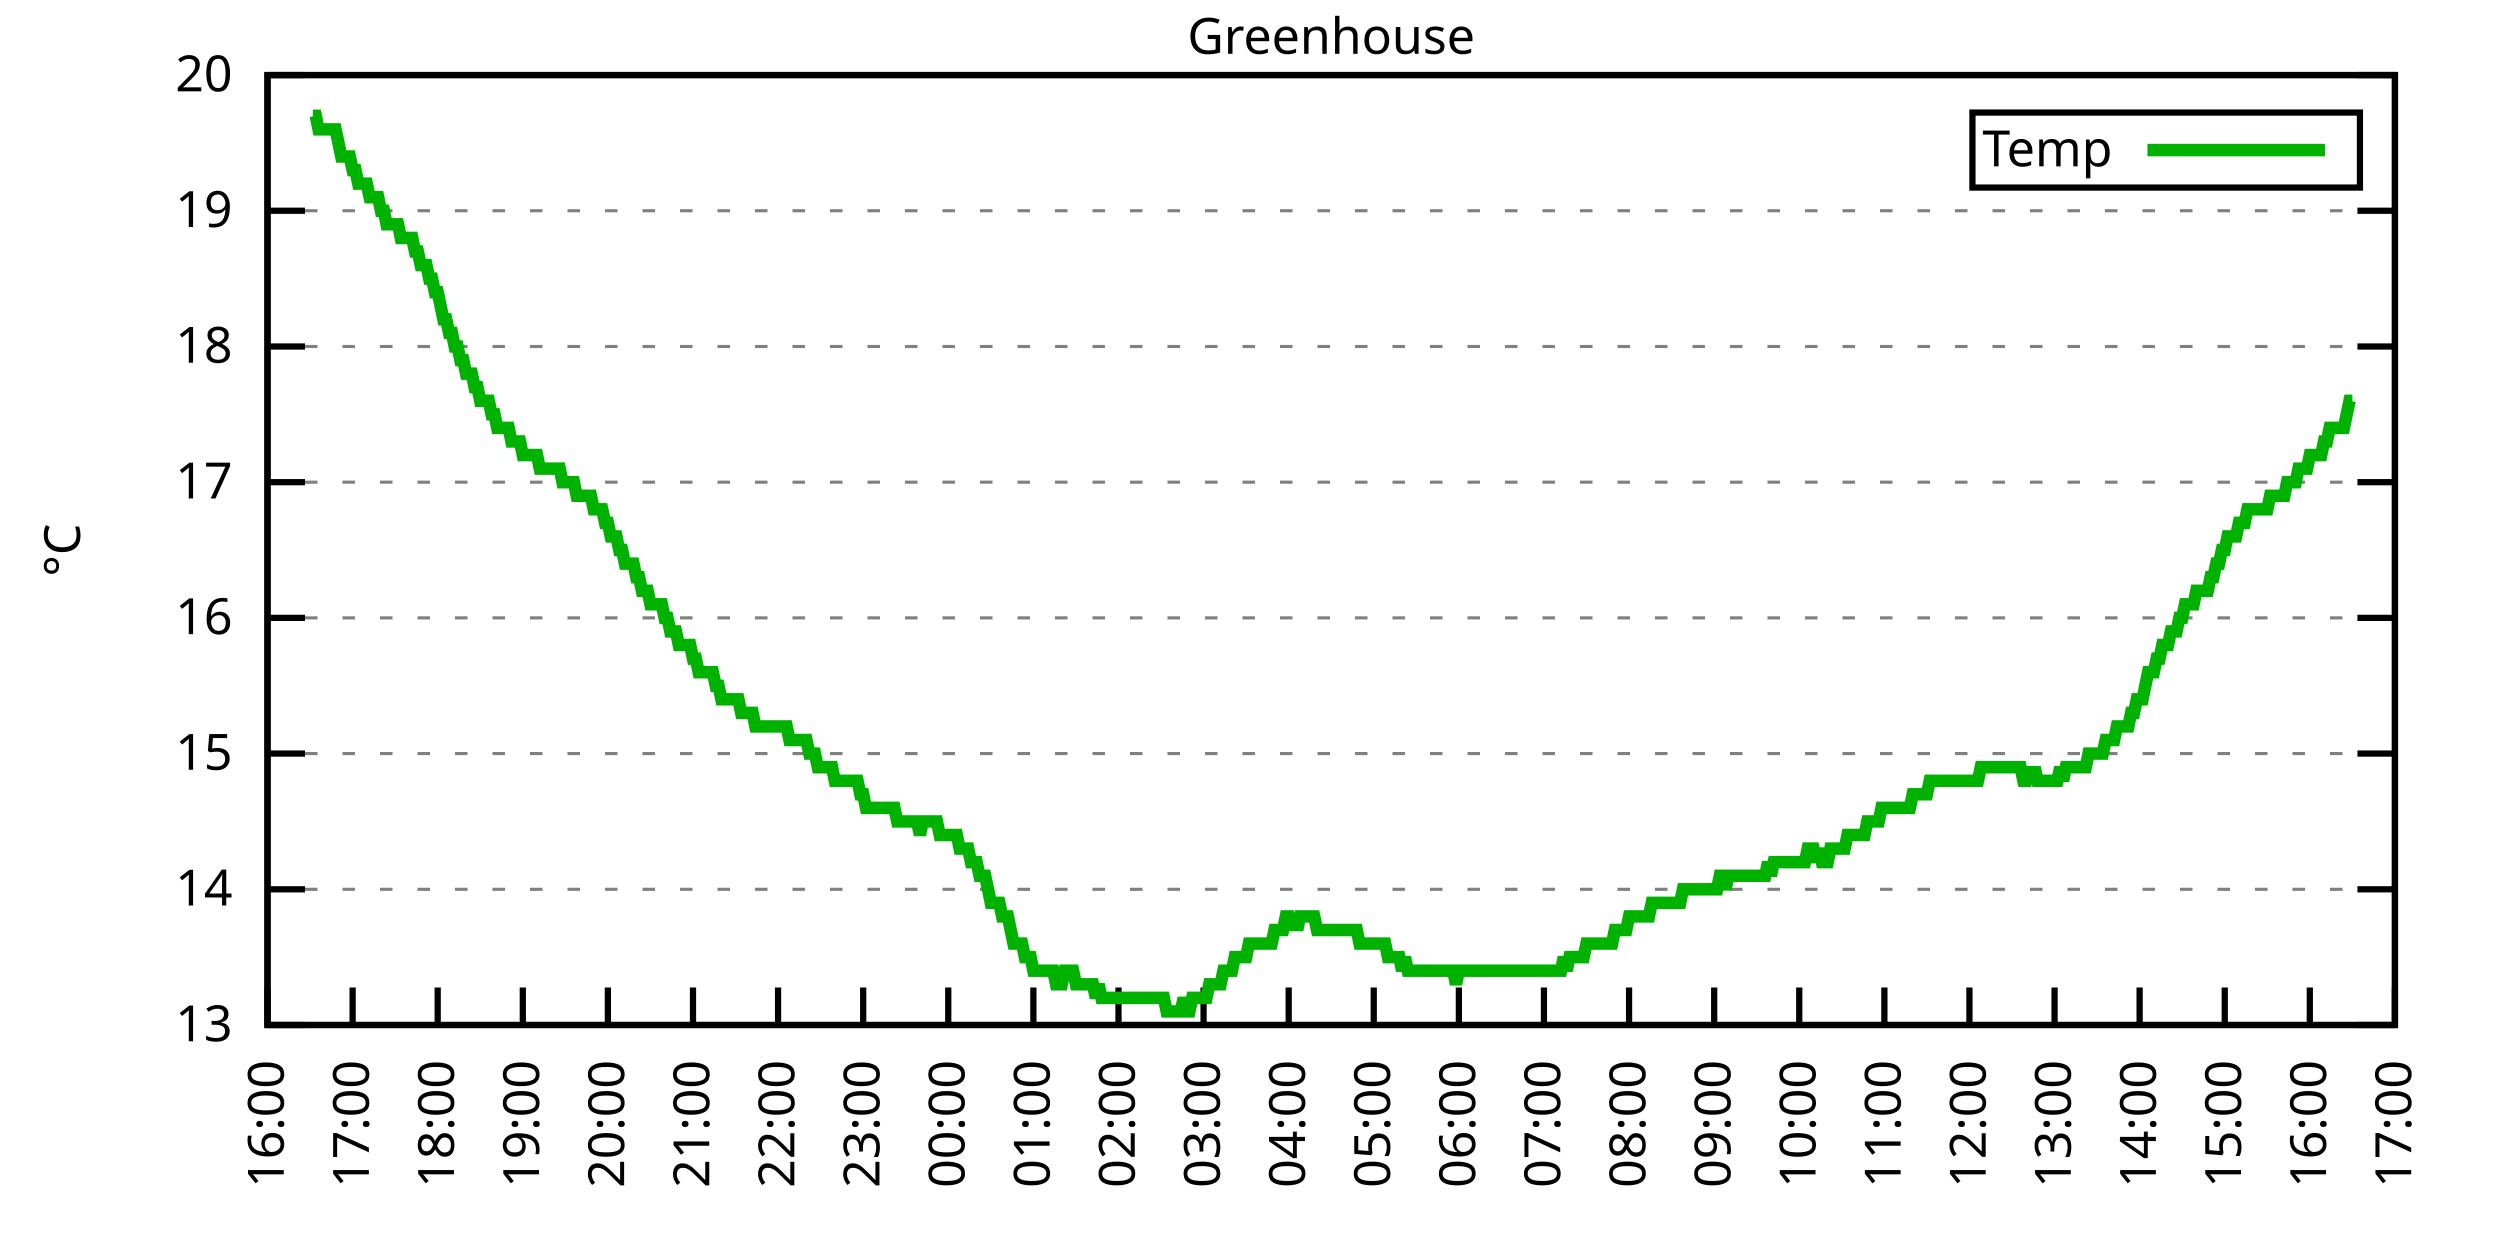
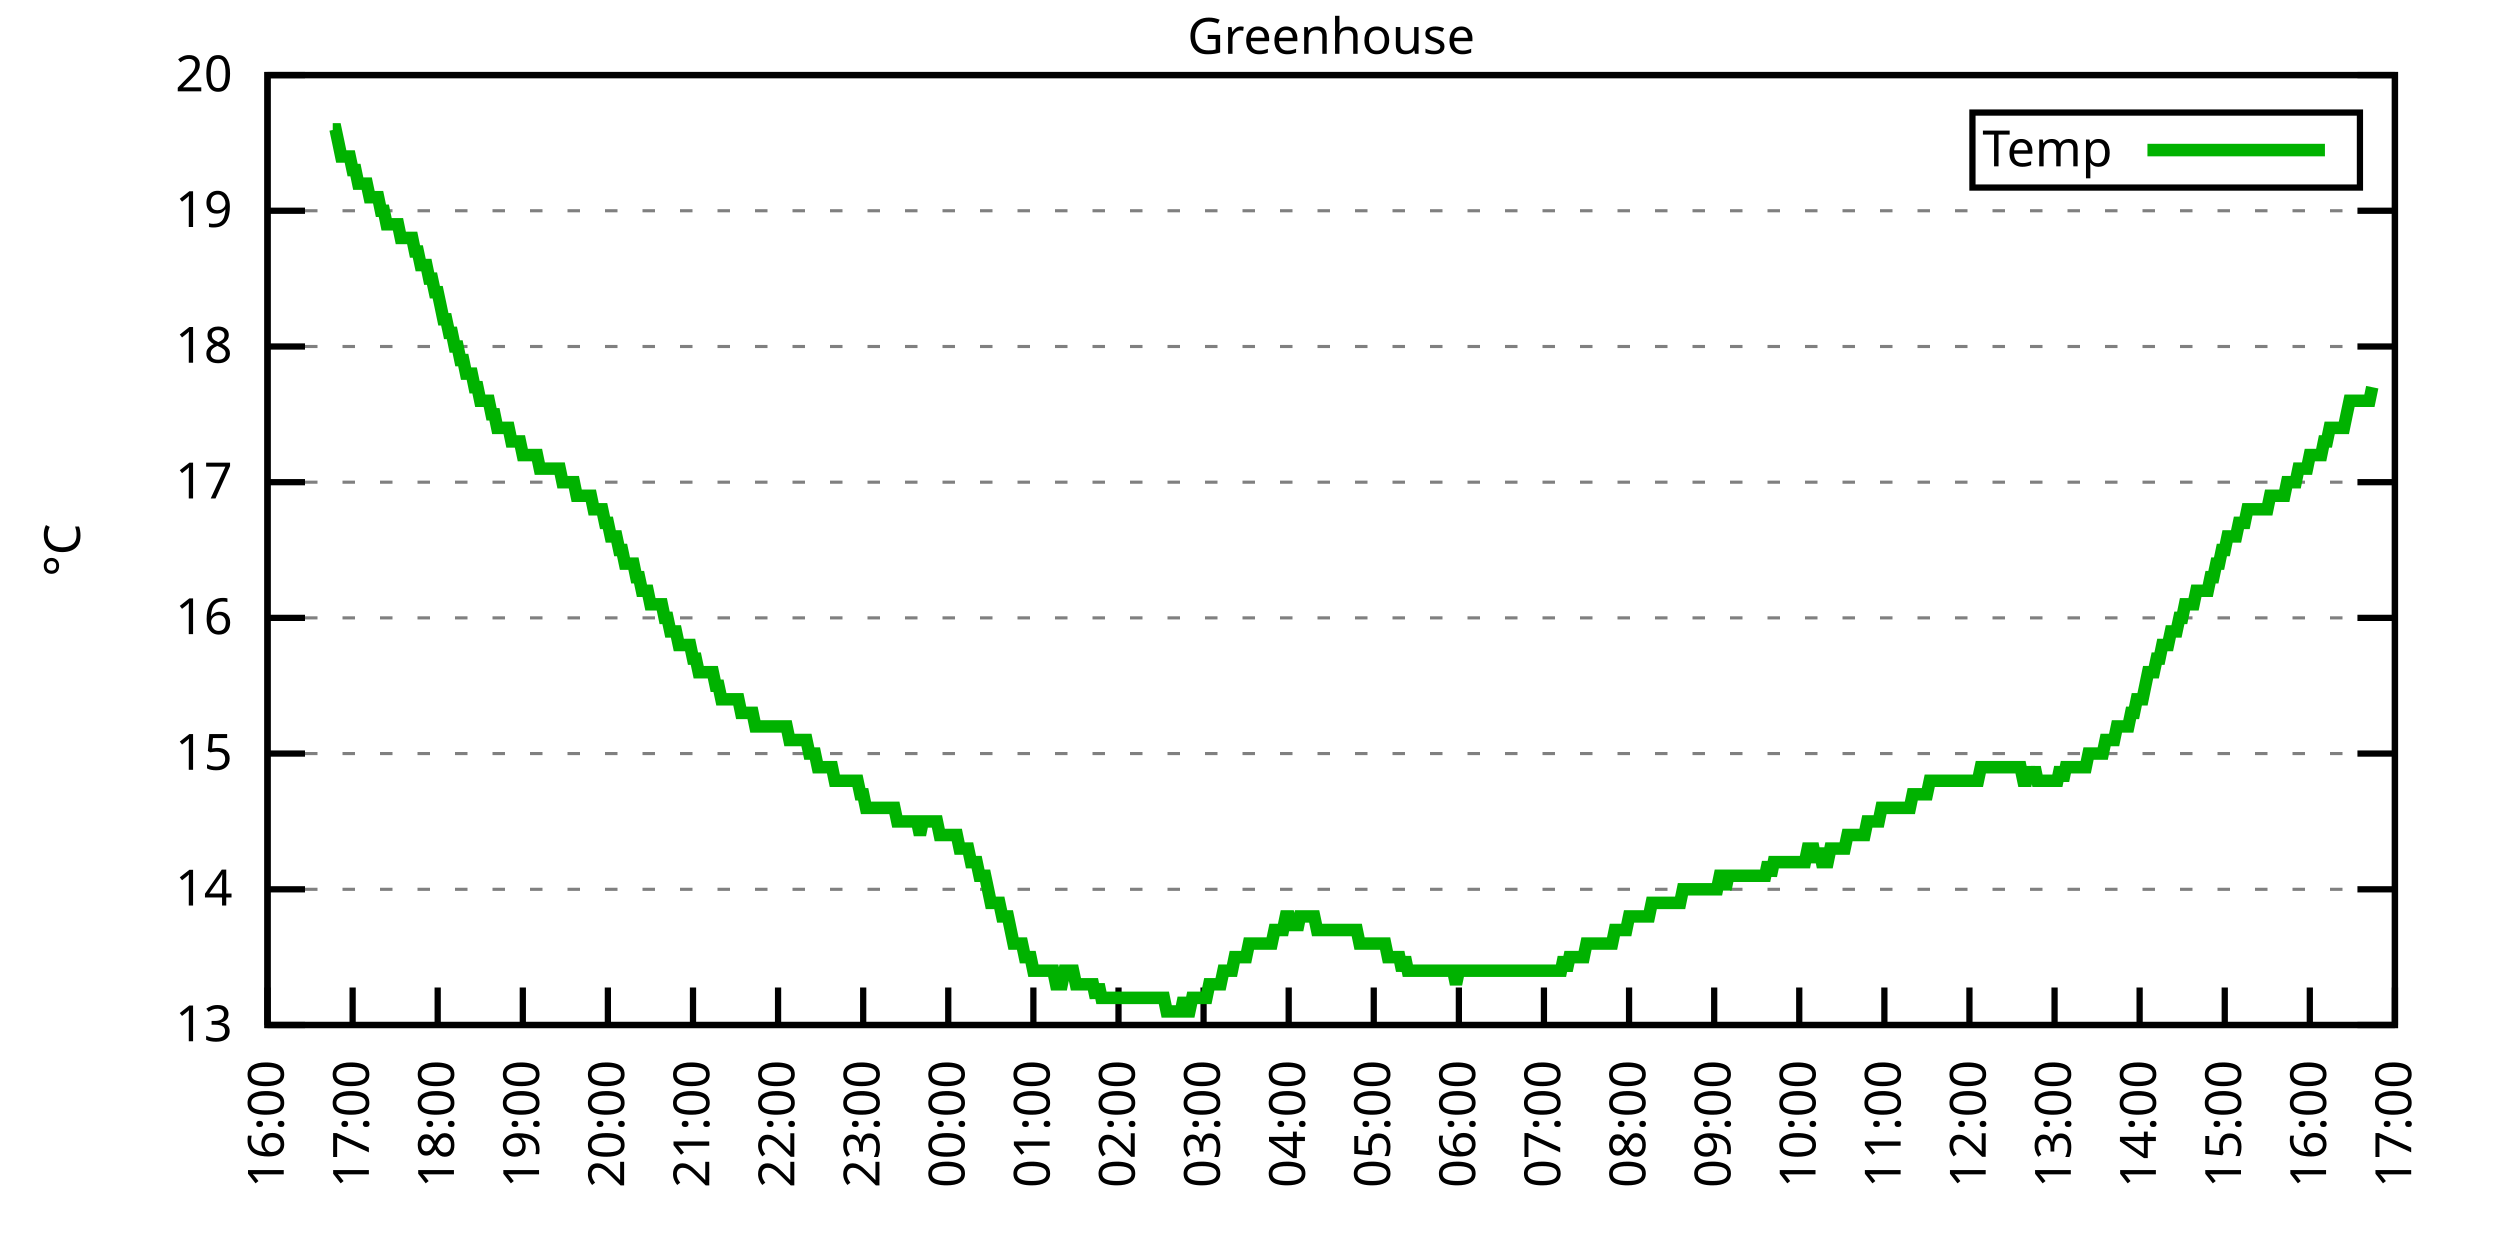
<svg xmlns="http://www.w3.org/2000/svg" xmlns:xlink="http://www.w3.org/1999/xlink" width="400" height="200" viewBox="0 0 400 200">
  <g id="gnuplot_canvas">
    <rect x="0" y="0" width="400" height="200" fill="none" />
    <defs>
      <circle id="gpDot" r="0.5" stroke-width="0.5" stroke="currentColor" />
      <path id="gpPt0" stroke-width="0.333" stroke="currentColor" d="M-1,0 h2 M0,-1 v2" />
      <path id="gpPt1" stroke-width="0.333" stroke="currentColor" d="M-1,-1 L1,1 M1,-1 L-1,1" />
      <path id="gpPt2" stroke-width="0.333" stroke="currentColor" d="M-1,0 L1,0 M0,-1 L0,1 M-1,-1 L1,1 M-1,1 L1,-1" />
      <rect id="gpPt3" stroke-width="0.333" stroke="currentColor" x="-1" y="-1" width="2" height="2" />
      <rect id="gpPt4" stroke-width="0.333" stroke="currentColor" fill="currentColor" x="-1" y="-1" width="2" height="2" />
      <circle id="gpPt5" stroke-width="0.333" stroke="currentColor" cx="0" cy="0" r="1" />
      <use xlink:href="#gpPt5" id="gpPt6" fill="currentColor" stroke="none" />
      <path id="gpPt7" stroke-width="0.333" stroke="currentColor" d="M0,-1.33 L-1.33,0.67 L1.33,0.67 z" />
      <use xlink:href="#gpPt7" id="gpPt8" fill="currentColor" stroke="none" />
      <use xlink:href="#gpPt7" id="gpPt9" stroke="currentColor" transform="rotate(180)" />
      <use xlink:href="#gpPt9" id="gpPt10" fill="currentColor" stroke="none" />
      <use xlink:href="#gpPt3" id="gpPt11" stroke="currentColor" transform="rotate(45)" />
      <use xlink:href="#gpPt11" id="gpPt12" fill="currentColor" stroke="none" />
      <path id="gpPt13" stroke-width="0.333" stroke="currentColor" d="M0,1.330 L1.265,0.411 L0.782,-1.067 L-0.782,-1.076 L-1.265,0.411 z" />
      <use xlink:href="#gpPt13" id="gpPt14" fill="currentColor" stroke="none" />
      <filter id="textbox" filterUnits="objectBoundingBox" x="0" y="0" height="1" width="1">
        <feFlood flood-color="white" flood-opacity="1" result="bgnd" />
        <feComposite in="SourceGraphic" in2="bgnd" operator="atop" />
      </filter>
      <filter id="greybox" filterUnits="objectBoundingBox" x="0" y="0" height="1" width="1">
        <feFlood flood-color="lightgrey" flood-opacity="1" result="grey" />
        <feComposite in="SourceGraphic" in2="grey" operator="atop" />
      </filter>
    </defs>
    <g fill="none" color="white" stroke="currentColor" stroke-width="1.00" stroke-linecap="butt" stroke-linejoin="miter">
</g>
    <g fill="none" color="black" stroke="currentColor" stroke-width="1.00" stroke-linecap="butt" stroke-linejoin="miter">
      <g stroke="none" shape-rendering="crispEdges">
        <polygon fill="rgb(255, 255, 255)" points="42.80,164.00 383.18,164.00 383.18,12.02 42.80,12.02 " />
      </g>
    </g>
    <g fill="none" color="black" stroke="currentColor" stroke-width="1.00" stroke-linecap="butt" stroke-linejoin="miter">
</g>
    <g fill="none" color="black" stroke="black" stroke-width="0.50" stroke-linecap="butt" stroke-linejoin="miter">
</g>
    <g fill="none" color="gray" stroke="currentColor" stroke-width="0.50" stroke-linecap="butt" stroke-linejoin="miter">
      <path stroke="gray" stroke-dasharray="2,4" class="gridline" d="M42.80,164.00 L383.19,164.00  " />
    </g>
    <g fill="none" color="gray" stroke="gray" stroke-width="1.00" stroke-linecap="butt" stroke-linejoin="miter">
</g>
    <g fill="none" color="black" stroke="currentColor" stroke-width="1.00" stroke-linecap="butt" stroke-linejoin="miter">
      <path stroke="black" d="M42.80,164.00 L48.80,164.00 M383.19,164.00 L377.19,164.00  " />
      <g transform="translate(37.20,166.60)" stroke="none" fill="black" font-family="Sans" font-size="8.00" text-anchor="end">
        <text>
          <tspan font-family="Sans"> 13</tspan>
        </text>
      </g>
    </g>
    <g fill="none" color="black" stroke="currentColor" stroke-width="1.00" stroke-linecap="butt" stroke-linejoin="miter">
</g>
    <g fill="none" color="black" stroke="black" stroke-width="0.50" stroke-linecap="butt" stroke-linejoin="miter">
</g>
    <g fill="none" color="gray" stroke="currentColor" stroke-width="0.50" stroke-linecap="butt" stroke-linejoin="miter">
      <path stroke="gray" stroke-dasharray="2,4" class="gridline" d="M42.80,142.29 L383.19,142.29  " />
    </g>
    <g fill="none" color="gray" stroke="gray" stroke-width="1.00" stroke-linecap="butt" stroke-linejoin="miter">
</g>
    <g fill="none" color="black" stroke="currentColor" stroke-width="1.00" stroke-linecap="butt" stroke-linejoin="miter">
      <path stroke="black" d="M42.80,142.29 L48.80,142.29 M383.19,142.29 L377.19,142.29  " />
      <g transform="translate(37.20,144.89)" stroke="none" fill="black" font-family="Sans" font-size="8.00" text-anchor="end">
        <text>
          <tspan font-family="Sans"> 14</tspan>
        </text>
      </g>
    </g>
    <g fill="none" color="black" stroke="currentColor" stroke-width="1.00" stroke-linecap="butt" stroke-linejoin="miter">
</g>
    <g fill="none" color="black" stroke="black" stroke-width="0.50" stroke-linecap="butt" stroke-linejoin="miter">
</g>
    <g fill="none" color="gray" stroke="currentColor" stroke-width="0.50" stroke-linecap="butt" stroke-linejoin="miter">
      <path stroke="gray" stroke-dasharray="2,4" class="gridline" d="M42.80,120.57 L383.19,120.57  " />
    </g>
    <g fill="none" color="gray" stroke="gray" stroke-width="1.00" stroke-linecap="butt" stroke-linejoin="miter">
</g>
    <g fill="none" color="black" stroke="currentColor" stroke-width="1.00" stroke-linecap="butt" stroke-linejoin="miter">
      <path stroke="black" d="M42.80,120.57 L48.80,120.57 M383.19,120.57 L377.19,120.57  " />
      <g transform="translate(37.20,123.17)" stroke="none" fill="black" font-family="Sans" font-size="8.00" text-anchor="end">
        <text>
          <tspan font-family="Sans"> 15</tspan>
        </text>
      </g>
    </g>
    <g fill="none" color="black" stroke="currentColor" stroke-width="1.00" stroke-linecap="butt" stroke-linejoin="miter">
</g>
    <g fill="none" color="black" stroke="black" stroke-width="0.50" stroke-linecap="butt" stroke-linejoin="miter">
</g>
    <g fill="none" color="gray" stroke="currentColor" stroke-width="0.50" stroke-linecap="butt" stroke-linejoin="miter">
      <path stroke="gray" stroke-dasharray="2,4" class="gridline" d="M42.80,98.86 L383.19,98.86  " />
    </g>
    <g fill="none" color="gray" stroke="gray" stroke-width="1.00" stroke-linecap="butt" stroke-linejoin="miter">
</g>
    <g fill="none" color="black" stroke="currentColor" stroke-width="1.00" stroke-linecap="butt" stroke-linejoin="miter">
      <path stroke="black" d="M42.80,98.86 L48.80,98.86 M383.19,98.86 L377.19,98.86  " />
      <g transform="translate(37.20,101.46)" stroke="none" fill="black" font-family="Sans" font-size="8.00" text-anchor="end">
        <text>
          <tspan font-family="Sans"> 16</tspan>
        </text>
      </g>
    </g>
    <g fill="none" color="black" stroke="currentColor" stroke-width="1.00" stroke-linecap="butt" stroke-linejoin="miter">
</g>
    <g fill="none" color="black" stroke="black" stroke-width="0.50" stroke-linecap="butt" stroke-linejoin="miter">
</g>
    <g fill="none" color="gray" stroke="currentColor" stroke-width="0.50" stroke-linecap="butt" stroke-linejoin="miter">
      <path stroke="gray" stroke-dasharray="2,4" class="gridline" d="M42.80,77.15 L383.19,77.15  " />
    </g>
    <g fill="none" color="gray" stroke="gray" stroke-width="1.00" stroke-linecap="butt" stroke-linejoin="miter">
</g>
    <g fill="none" color="black" stroke="currentColor" stroke-width="1.00" stroke-linecap="butt" stroke-linejoin="miter">
      <path stroke="black" d="M42.80,77.15 L48.80,77.15 M383.19,77.15 L377.19,77.15  " />
      <g transform="translate(37.20,79.75)" stroke="none" fill="black" font-family="Sans" font-size="8.00" text-anchor="end">
        <text>
          <tspan font-family="Sans"> 17</tspan>
        </text>
      </g>
    </g>
    <g fill="none" color="black" stroke="currentColor" stroke-width="1.00" stroke-linecap="butt" stroke-linejoin="miter">
</g>
    <g fill="none" color="black" stroke="black" stroke-width="0.50" stroke-linecap="butt" stroke-linejoin="miter">
</g>
    <g fill="none" color="gray" stroke="currentColor" stroke-width="0.50" stroke-linecap="butt" stroke-linejoin="miter">
      <path stroke="gray" stroke-dasharray="2,4" class="gridline" d="M42.80,55.44 L383.19,55.44  " />
    </g>
    <g fill="none" color="gray" stroke="gray" stroke-width="1.00" stroke-linecap="butt" stroke-linejoin="miter">
</g>
    <g fill="none" color="black" stroke="currentColor" stroke-width="1.00" stroke-linecap="butt" stroke-linejoin="miter">
      <path stroke="black" d="M42.80,55.44 L48.80,55.44 M383.19,55.44 L377.19,55.44  " />
      <g transform="translate(37.20,58.04)" stroke="none" fill="black" font-family="Sans" font-size="8.00" text-anchor="end">
        <text>
          <tspan font-family="Sans"> 18</tspan>
        </text>
      </g>
    </g>
    <g fill="none" color="black" stroke="currentColor" stroke-width="1.00" stroke-linecap="butt" stroke-linejoin="miter">
</g>
    <g fill="none" color="black" stroke="black" stroke-width="0.50" stroke-linecap="butt" stroke-linejoin="miter">
</g>
    <g fill="none" color="gray" stroke="currentColor" stroke-width="0.50" stroke-linecap="butt" stroke-linejoin="miter">
      <path stroke="gray" stroke-dasharray="2,4" class="gridline" d="M42.80,33.72 L383.19,33.72  " />
    </g>
    <g fill="none" color="gray" stroke="gray" stroke-width="1.00" stroke-linecap="butt" stroke-linejoin="miter">
</g>
    <g fill="none" color="black" stroke="currentColor" stroke-width="1.00" stroke-linecap="butt" stroke-linejoin="miter">
      <path stroke="black" d="M42.80,33.72 L48.80,33.72 M383.19,33.72 L377.19,33.72  " />
      <g transform="translate(37.20,36.32)" stroke="none" fill="black" font-family="Sans" font-size="8.00" text-anchor="end">
        <text>
          <tspan font-family="Sans"> 19</tspan>
        </text>
      </g>
    </g>
    <g fill="none" color="black" stroke="currentColor" stroke-width="1.00" stroke-linecap="butt" stroke-linejoin="miter">
</g>
    <g fill="none" color="black" stroke="black" stroke-width="0.50" stroke-linecap="butt" stroke-linejoin="miter">
</g>
    <g fill="none" color="gray" stroke="currentColor" stroke-width="0.50" stroke-linecap="butt" stroke-linejoin="miter">
      <path stroke="gray" stroke-dasharray="2,4" class="gridline" d="M42.80,12.01 L383.19,12.01  " />
    </g>
    <g fill="none" color="gray" stroke="gray" stroke-width="1.00" stroke-linecap="butt" stroke-linejoin="miter">
</g>
    <g fill="none" color="black" stroke="currentColor" stroke-width="1.00" stroke-linecap="butt" stroke-linejoin="miter">
      <path stroke="black" d="M42.80,12.01 L48.80,12.01 M383.19,12.01 L377.19,12.01  " />
      <g transform="translate(37.20,14.61)" stroke="none" fill="black" font-family="Sans" font-size="8.00" text-anchor="end">
        <text>
          <tspan font-family="Sans"> 20</tspan>
        </text>
      </g>
    </g>
    <g fill="none" color="black" stroke="currentColor" stroke-width="1.00" stroke-linecap="butt" stroke-linejoin="miter">
      <path stroke="black" d="M42.80,164.00 L42.80,158.00  " />
      <g transform="translate(45.40,169.60) rotate(270.00)" stroke="none" fill="black" font-family="Sans" font-size="8.00" text-anchor="end">
        <text>
          <tspan font-family="Sans">16:00</tspan>
        </text>
      </g>
    </g>
    <g fill="none" color="black" stroke="currentColor" stroke-width="1.00" stroke-linecap="butt" stroke-linejoin="miter">
      <path stroke="black" d="M56.42,164.00 L56.42,158.00  " />
      <g transform="translate(59.02,169.60) rotate(270.00)" stroke="none" fill="black" font-family="Sans" font-size="8.00" text-anchor="end">
        <text>
          <tspan font-family="Sans">17:00</tspan>
        </text>
      </g>
    </g>
    <g fill="none" color="black" stroke="currentColor" stroke-width="1.00" stroke-linecap="butt" stroke-linejoin="miter">
      <path stroke="black" d="M70.03,164.00 L70.03,158.00  " />
      <g transform="translate(72.63,169.60) rotate(270.00)" stroke="none" fill="black" font-family="Sans" font-size="8.00" text-anchor="end">
        <text>
          <tspan font-family="Sans">18:00</tspan>
        </text>
      </g>
    </g>
    <g fill="none" color="black" stroke="currentColor" stroke-width="1.00" stroke-linecap="butt" stroke-linejoin="miter">
      <path stroke="black" d="M83.65,164.00 L83.65,158.00  " />
      <g transform="translate(86.25,169.60) rotate(270.00)" stroke="none" fill="black" font-family="Sans" font-size="8.00" text-anchor="end">
        <text>
          <tspan font-family="Sans">19:00</tspan>
        </text>
      </g>
    </g>
    <g fill="none" color="black" stroke="currentColor" stroke-width="1.00" stroke-linecap="butt" stroke-linejoin="miter">
      <path stroke="black" d="M97.26,164.00 L97.26,158.00  " />
      <g transform="translate(99.86,169.60) rotate(270.00)" stroke="none" fill="black" font-family="Sans" font-size="8.00" text-anchor="end">
        <text>
          <tspan font-family="Sans">20:00</tspan>
        </text>
      </g>
    </g>
    <g fill="none" color="black" stroke="currentColor" stroke-width="1.00" stroke-linecap="butt" stroke-linejoin="miter">
      <path stroke="black" d="M110.88,164.00 L110.88,158.00  " />
      <g transform="translate(113.48,169.60) rotate(270.00)" stroke="none" fill="black" font-family="Sans" font-size="8.00" text-anchor="end">
        <text>
          <tspan font-family="Sans">21:00</tspan>
        </text>
      </g>
    </g>
    <g fill="none" color="black" stroke="currentColor" stroke-width="1.00" stroke-linecap="butt" stroke-linejoin="miter">
      <path stroke="black" d="M124.49,164.00 L124.49,158.00  " />
      <g transform="translate(127.09,169.60) rotate(270.00)" stroke="none" fill="black" font-family="Sans" font-size="8.00" text-anchor="end">
        <text>
          <tspan font-family="Sans">22:00</tspan>
        </text>
      </g>
    </g>
    <g fill="none" color="black" stroke="currentColor" stroke-width="1.00" stroke-linecap="butt" stroke-linejoin="miter">
      <path stroke="black" d="M138.11,164.00 L138.11,158.00  " />
      <g transform="translate(140.71,169.60) rotate(270.00)" stroke="none" fill="black" font-family="Sans" font-size="8.00" text-anchor="end">
        <text>
          <tspan font-family="Sans">23:00</tspan>
        </text>
      </g>
    </g>
    <g fill="none" color="black" stroke="currentColor" stroke-width="1.00" stroke-linecap="butt" stroke-linejoin="miter">
      <path stroke="black" d="M151.72,164.00 L151.72,158.00  " />
      <g transform="translate(154.32,169.60) rotate(270.00)" stroke="none" fill="black" font-family="Sans" font-size="8.00" text-anchor="end">
        <text>
          <tspan font-family="Sans">00:00</tspan>
        </text>
      </g>
    </g>
    <g fill="none" color="black" stroke="currentColor" stroke-width="1.00" stroke-linecap="butt" stroke-linejoin="miter">
      <path stroke="black" d="M165.34,164.00 L165.34,158.00  " />
      <g transform="translate(167.94,169.60) rotate(270.00)" stroke="none" fill="black" font-family="Sans" font-size="8.00" text-anchor="end">
        <text>
          <tspan font-family="Sans">01:00</tspan>
        </text>
      </g>
    </g>
    <g fill="none" color="black" stroke="currentColor" stroke-width="1.00" stroke-linecap="butt" stroke-linejoin="miter">
      <path stroke="black" d="M178.96,164.00 L178.96,158.00  " />
      <g transform="translate(181.56,169.60) rotate(270.00)" stroke="none" fill="black" font-family="Sans" font-size="8.00" text-anchor="end">
        <text>
          <tspan font-family="Sans">02:00</tspan>
        </text>
      </g>
    </g>
    <g fill="none" color="black" stroke="currentColor" stroke-width="1.00" stroke-linecap="butt" stroke-linejoin="miter">
      <path stroke="black" d="M192.57,164.00 L192.57,158.00  " />
      <g transform="translate(195.17,169.60) rotate(270.00)" stroke="none" fill="black" font-family="Sans" font-size="8.00" text-anchor="end">
        <text>
          <tspan font-family="Sans">03:00</tspan>
        </text>
      </g>
    </g>
    <g fill="none" color="black" stroke="currentColor" stroke-width="1.00" stroke-linecap="butt" stroke-linejoin="miter">
      <path stroke="black" d="M206.19,164.00 L206.19,158.00  " />
      <g transform="translate(208.79,169.60) rotate(270.00)" stroke="none" fill="black" font-family="Sans" font-size="8.00" text-anchor="end">
        <text>
          <tspan font-family="Sans">04:00</tspan>
        </text>
      </g>
    </g>
    <g fill="none" color="black" stroke="currentColor" stroke-width="1.00" stroke-linecap="butt" stroke-linejoin="miter">
      <path stroke="black" d="M219.80,164.00 L219.80,158.00  " />
      <g transform="translate(222.40,169.60) rotate(270.00)" stroke="none" fill="black" font-family="Sans" font-size="8.00" text-anchor="end">
        <text>
          <tspan font-family="Sans">05:00</tspan>
        </text>
      </g>
    </g>
    <g fill="none" color="black" stroke="currentColor" stroke-width="1.00" stroke-linecap="butt" stroke-linejoin="miter">
      <path stroke="black" d="M233.42,164.00 L233.42,158.00  " />
      <g transform="translate(236.02,169.60) rotate(270.00)" stroke="none" fill="black" font-family="Sans" font-size="8.00" text-anchor="end">
        <text>
          <tspan font-family="Sans">06:00</tspan>
        </text>
      </g>
    </g>
    <g fill="none" color="black" stroke="currentColor" stroke-width="1.00" stroke-linecap="butt" stroke-linejoin="miter">
      <path stroke="black" d="M247.03,164.00 L247.03,158.00  " />
      <g transform="translate(249.63,169.60) rotate(270.00)" stroke="none" fill="black" font-family="Sans" font-size="8.00" text-anchor="end">
        <text>
          <tspan font-family="Sans">07:00</tspan>
        </text>
      </g>
    </g>
    <g fill="none" color="black" stroke="currentColor" stroke-width="1.00" stroke-linecap="butt" stroke-linejoin="miter">
      <path stroke="black" d="M260.65,164.00 L260.65,158.00  " />
      <g transform="translate(263.25,169.60) rotate(270.00)" stroke="none" fill="black" font-family="Sans" font-size="8.00" text-anchor="end">
        <text>
          <tspan font-family="Sans">08:00</tspan>
        </text>
      </g>
    </g>
    <g fill="none" color="black" stroke="currentColor" stroke-width="1.00" stroke-linecap="butt" stroke-linejoin="miter">
      <path stroke="black" d="M274.27,164.00 L274.27,158.00  " />
      <g transform="translate(276.87,169.60) rotate(270.00)" stroke="none" fill="black" font-family="Sans" font-size="8.00" text-anchor="end">
        <text>
          <tspan font-family="Sans">09:00</tspan>
        </text>
      </g>
    </g>
    <g fill="none" color="black" stroke="currentColor" stroke-width="1.00" stroke-linecap="butt" stroke-linejoin="miter">
      <path stroke="black" d="M287.88,164.00 L287.88,158.00  " />
      <g transform="translate(290.48,169.60) rotate(270.00)" stroke="none" fill="black" font-family="Sans" font-size="8.00" text-anchor="end">
        <text>
          <tspan font-family="Sans">10:00</tspan>
        </text>
      </g>
    </g>
    <g fill="none" color="black" stroke="currentColor" stroke-width="1.00" stroke-linecap="butt" stroke-linejoin="miter">
      <path stroke="black" d="M301.50,164.00 L301.50,158.00  " />
      <g transform="translate(304.10,169.60) rotate(270.00)" stroke="none" fill="black" font-family="Sans" font-size="8.00" text-anchor="end">
        <text>
          <tspan font-family="Sans">11:00</tspan>
        </text>
      </g>
    </g>
    <g fill="none" color="black" stroke="currentColor" stroke-width="1.00" stroke-linecap="butt" stroke-linejoin="miter">
      <path stroke="black" d="M315.11,164.00 L315.11,158.00  " />
      <g transform="translate(317.71,169.60) rotate(270.00)" stroke="none" fill="black" font-family="Sans" font-size="8.00" text-anchor="end">
        <text>
          <tspan font-family="Sans">12:00</tspan>
        </text>
      </g>
    </g>
    <g fill="none" color="black" stroke="currentColor" stroke-width="1.00" stroke-linecap="butt" stroke-linejoin="miter">
      <path stroke="black" d="M328.73,164.00 L328.73,158.00  " />
      <g transform="translate(331.33,169.60) rotate(270.00)" stroke="none" fill="black" font-family="Sans" font-size="8.00" text-anchor="end">
        <text>
          <tspan font-family="Sans">13:00</tspan>
        </text>
      </g>
    </g>
    <g fill="none" color="black" stroke="currentColor" stroke-width="1.00" stroke-linecap="butt" stroke-linejoin="miter">
      <path stroke="black" d="M342.34,164.00 L342.34,158.00  " />
      <g transform="translate(344.94,169.60) rotate(270.00)" stroke="none" fill="black" font-family="Sans" font-size="8.00" text-anchor="end">
        <text>
          <tspan font-family="Sans">14:00</tspan>
        </text>
      </g>
    </g>
    <g fill="none" color="black" stroke="currentColor" stroke-width="1.00" stroke-linecap="butt" stroke-linejoin="miter">
      <path stroke="black" d="M355.96,164.00 L355.96,158.00  " />
      <g transform="translate(358.56,169.60) rotate(270.00)" stroke="none" fill="black" font-family="Sans" font-size="8.00" text-anchor="end">
        <text>
          <tspan font-family="Sans">15:00</tspan>
        </text>
      </g>
    </g>
    <g fill="none" color="black" stroke="currentColor" stroke-width="1.00" stroke-linecap="butt" stroke-linejoin="miter">
      <path stroke="black" d="M369.57,164.00 L369.57,158.00  " />
      <g transform="translate(372.17,169.60) rotate(270.00)" stroke="none" fill="black" font-family="Sans" font-size="8.00" text-anchor="end">
        <text>
          <tspan font-family="Sans">16:00</tspan>
        </text>
      </g>
    </g>
    <g fill="none" color="black" stroke="currentColor" stroke-width="1.00" stroke-linecap="butt" stroke-linejoin="miter">
      <path stroke="black" d="M383.19,164.00 L383.19,158.00  " />
      <g transform="translate(385.79,169.60) rotate(270.00)" stroke="none" fill="black" font-family="Sans" font-size="8.00" text-anchor="end">
        <text>
          <tspan font-family="Sans">17:00</tspan>
        </text>
      </g>
    </g>
    <g fill="none" color="black" stroke="currentColor" stroke-width="1.00" stroke-linecap="butt" stroke-linejoin="miter">
</g>
    <g fill="none" color="black" stroke="currentColor" stroke-width="1.00" stroke-linecap="butt" stroke-linejoin="miter">
      <path stroke="black" d="M42.80,12.01 L42.80,164.00 L383.19,164.00 L383.19,12.01 L42.80,12.01 Z  " />
    </g>
    <g fill="none" color="black" stroke="currentColor" stroke-width="1.00" stroke-linecap="butt" stroke-linejoin="miter">
</g>
    <g fill="none" color="black" stroke="currentColor" stroke-width="1.00" stroke-linecap="butt" stroke-linejoin="miter">
      <path stroke="black" d="M315.59,30.01 L315.59,18.01 L377.59,18.01 L377.59,30.01 L315.59,30.01 Z  " />
    </g>
    <g id="Greenhouse_plot_1">
      <g fill="none" color="white" stroke="black" stroke-width="2.00" stroke-linecap="butt" stroke-linejoin="miter">
</g>
      <g fill="none" color="black" stroke="currentColor" stroke-width="2.00" stroke-linecap="butt" stroke-linejoin="miter">
        <g transform="translate(337.99,26.61)" stroke="none" fill="black" font-family="Sans" font-size="8.00" text-anchor="end">
          <text>
            <tspan font-family="Sans">Temp</tspan>
          </text>
        </g>
      </g>
      <g fill="none" color="black" stroke="currentColor" stroke-width="2.00" stroke-linecap="butt" stroke-linejoin="miter">
-         <path stroke="rgb(  0, 178,   0)" d="M343.59,24.01 L371.99,24.01 M50.06,18.52 L50.52,18.52 L50.97,20.70 L51.42,20.70 L51.88,20.70 L52.33,20.70   L52.78,20.70 L53.24,20.70 L53.69,20.70 L54.15,22.87 L54.60,25.04 L55.05,25.04 L55.51,25.04 L55.96,25.04   L56.42,27.21 L56.87,27.21 L57.32,29.38 L57.78,29.38 L58.23,29.38 L58.68,29.38 L59.14,31.55 L59.59,31.55   L60.05,31.55 L60.50,31.55 L60.95,33.72 L61.41,33.72 L61.86,35.89 L62.32,35.89 L62.77,35.89 L63.22,35.89   L63.68,35.89 L64.13,38.07 L64.58,38.07 L65.04,38.07 L65.49,38.07 L65.95,38.07 L66.40,40.24 L66.85,40.24   L67.31,42.41 L67.76,42.41 L68.22,42.41 L68.67,44.58 L69.12,44.58 L69.58,46.75 L70.03,46.75 L70.49,48.92   L70.94,51.09 L71.39,51.09 L71.85,53.26 L72.30,53.26 L72.75,55.44 L73.21,55.44 L73.66,57.61 L74.12,57.61   L74.57,59.78 L75.02,59.78 L75.48,59.78 L75.93,61.95 L76.39,61.95 L76.84,64.12 L77.29,64.12 L77.75,64.12   L78.20,64.12 L78.65,66.29 L79.11,66.29 L79.56,68.46 L80.02,68.46 L80.47,68.46 L80.92,68.46 L81.38,68.46   L81.83,70.63 L82.29,70.63 L82.74,70.63 L83.19,70.63 L83.65,72.81 L84.10,72.81 L84.55,72.81 L85.01,72.81   L85.46,72.81 L85.92,72.81 L86.37,74.98 L86.82,74.98 L87.28,74.98 L87.73,74.98 L88.19,74.98 L88.64,74.98   L89.09,74.98 L89.55,74.98 L90.00,77.15 L90.45,77.15 L90.91,77.15 L91.36,77.15 L91.82,77.15 L92.27,79.32   L92.72,79.32 L93.18,79.32 L93.63,79.32 L94.09,79.32 L94.54,79.32 L94.99,81.49 L95.45,81.49 L95.90,81.49   L96.35,81.49 L96.81,83.66 L97.26,83.66 L97.72,85.83 L98.17,85.83 L98.62,85.83 L99.08,88.00 L99.53,88.00   L99.99,90.18 L100.44,90.18 L100.89,90.18 L101.35,90.18 L101.80,92.35 L102.25,92.35 L102.71,94.52 L103.16,94.52   L103.62,94.52 L104.07,96.69 L104.52,96.69 L104.98,96.69 L105.43,96.69 L105.89,96.69 L106.34,98.86 L106.79,98.86   L107.25,101.03 L107.70,101.03 L108.15,101.03 L108.61,103.20 L109.06,103.20 L109.52,103.20 L109.97,103.20 L110.42,103.20   L110.88,105.38 L111.33,105.38 L111.79,107.55 L112.24,107.55 L112.69,107.55 L113.15,107.55 L113.60,107.55 L114.05,107.55   L114.51,109.72 L114.96,109.72 L115.42,111.89 L115.87,111.89 L116.32,111.89 L116.78,111.89 L117.23,111.89 L117.69,111.89   L118.14,111.89 L118.59,114.06 L119.05,114.06 L119.50,114.06 L119.96,114.06 L120.41,114.06 L120.86,116.23 L121.32,116.23   L121.77,116.23 L122.22,116.23 L122.68,116.23 L123.13,116.23 L123.59,116.23 L124.04,116.23 L124.49,116.23 L124.95,116.23   L125.40,116.23 L125.86,116.23 L126.31,118.40 L126.76,118.40 L127.22,118.40 L127.67,118.40 L128.12,118.40 L128.58,118.40   L129.03,118.40 L129.49,120.57 L129.94,120.57 L130.39,120.57 L130.85,122.75 L131.30,122.75 L131.76,122.75 L132.21,122.75   L132.66,122.75 L133.12,122.75 L133.57,124.92 L134.02,124.92 L134.48,124.92 L134.93,124.92 L135.39,124.92 L135.84,124.92   L136.29,124.92 L136.75,124.92 L137.20,124.92 L137.66,127.09 L138.11,127.09 L138.56,129.26 L139.02,129.26 L139.47,129.26   L139.92,129.26 L140.38,129.26 L140.83,129.26 L141.29,129.26 L141.74,129.26 L142.19,129.26 L142.65,129.26 L143.10,129.26   L143.56,131.43 L144.01,131.43 L144.46,131.43 L144.92,131.43 L145.37,131.43 L145.82,131.43 L146.28,131.43 L146.73,131.43   L147.19,133.60 L147.64,131.43 L148.09,131.43 L148.55,131.43 L149.00,131.43 L149.46,131.43 L149.91,131.43 L150.36,133.60   L150.82,133.60 L151.27,133.60 L151.72,133.60 L152.18,133.60 L152.63,133.60 L153.09,133.60 L153.54,135.77 L153.99,135.77   L154.45,135.77 L154.90,135.77 L155.36,137.94 L155.81,137.94 L156.26,137.94 L156.72,140.12 L157.17,140.12 L157.62,140.12   L158.08,142.29 L158.53,144.46 L158.99,144.46 L159.44,144.46 L159.89,144.46 L160.35,146.63 L160.80,146.63 L161.26,146.63   L161.71,148.80 L162.16,150.97 L162.62,150.97 L163.07,150.97 L163.52,150.97 L163.98,153.14 L164.43,153.14 L164.89,153.14   L165.34,155.31 L165.79,155.31 L166.25,155.31 L166.70,155.31 L167.16,155.31 L167.61,155.31 L168.06,155.31 L168.52,155.31   L168.97,157.49 L169.43,157.49 L169.88,157.49 L170.33,155.31 L170.79,155.31 L171.24,155.31 L171.69,155.31 L172.15,157.49   L172.60,157.49 L173.06,157.49 L173.51,157.49 L173.96,157.49 L174.42,157.49 L174.87,157.49 L175.33,159.66 L175.78,157.49   L176.23,159.66 L176.69,159.66 L177.14,159.66 L177.59,159.66 L178.05,159.66 L178.50,159.66 L178.96,159.66 L179.41,159.66   L179.86,159.66 L180.32,159.66 L180.77,159.66 L181.23,159.66 L181.68,159.66 L182.13,159.66 L182.59,159.66 L183.04,159.66   L183.49,159.66 L183.95,159.66 L184.40,159.66 L184.86,159.66 L185.31,159.66 L185.76,159.66 L186.22,159.66 L186.67,161.83   L187.13,161.83 L187.58,161.83 L188.03,161.83 L188.49,161.83 L188.94,161.83 L189.39,159.66 L189.85,161.83 L190.30,161.83   L190.76,159.66 L191.21,159.66 L191.66,159.66 L192.12,159.66 L192.57,159.66 L193.03,159.66 L193.48,157.49 L193.93,157.49   L194.39,157.49 L194.84,157.49 L195.29,157.49 L195.75,155.31 L196.20,155.31 L196.66,155.31 L197.11,155.31 L197.56,153.14   L198.02,153.14 L198.47,153.14 L198.93,153.14 L199.38,153.14 L199.83,150.97 L200.29,150.97 L200.74,150.97 L201.19,150.97   L201.65,150.97 L202.10,150.97 L202.56,150.97 L203.01,150.97 L203.46,150.97 L203.92,148.80 L204.37,148.80 L204.83,148.80   L205.28,148.80 L205.73,146.63 L206.19,146.63 L206.64,148.80 L207.09,146.63 L207.55,148.80 L208.00,146.63 L208.46,146.63   L208.91,146.63 L209.36,146.63 L209.82,146.63 L210.27,146.63 L210.73,148.80 L211.18,148.80 L211.63,148.80 L212.09,148.80   L212.54,148.80 L213.00,148.80 L213.45,148.80 L213.90,148.80 L214.36,148.80 L214.81,148.80 L215.26,148.80 L215.72,148.80   L216.17,148.80 L216.63,148.80 L217.08,148.80 L217.53,150.97 L217.99,150.97 L218.44,150.97 L218.90,150.97 L219.35,150.97   L219.80,150.97 L220.26,150.97 L220.71,150.97 L221.16,150.97 L221.62,150.97 L222.07,153.14 L222.53,153.14 L222.98,153.14   L223.43,153.14 L223.89,153.14 L224.34,155.31 L224.80,153.14 L225.25,155.31 L225.70,155.31 L226.16,155.31 L226.61,155.31   L227.06,155.31 L227.52,155.31 L227.97,155.31 L228.43,155.31 L228.88,155.31 L229.33,155.31 L229.79,155.31 L230.24,155.31   L230.70,155.31 L231.15,155.31 L231.60,155.31 L232.06,155.31 L232.51,155.31 L232.96,157.49 L233.42,155.31 L233.87,155.31   L234.33,155.31 L234.78,155.31 L235.23,155.31 L235.69,155.31 L236.14,155.31 L236.60,155.31 L237.05,155.31 L237.50,155.31   L237.96,155.31 L238.41,155.31 L238.86,155.31 L239.32,155.31 L239.77,155.31 L240.23,155.31 L240.68,155.31 L241.13,155.31   L241.59,155.31 L242.04,155.31 L242.50,155.31 L242.95,155.31 L243.40,155.31 L243.86,155.31 L244.31,155.31 L244.76,155.31   L245.22,155.31 L245.67,155.31 L246.13,155.31 L246.58,155.31 L247.03,155.31 L247.49,155.31 L247.94,155.31 L248.40,155.31   L248.85,155.31 L249.30,155.31 L249.76,155.31 L250.21,153.14 L250.66,155.31 L251.12,153.14 L251.57,153.14 L252.03,153.14   L252.48,153.14 L252.93,153.14 L253.39,153.14 L253.84,150.97 L254.30,150.97 L254.75,150.97 L255.20,150.97 L255.66,150.97   L256.11,150.97 L256.56,150.97 L257.02,150.97 L257.47,150.97 L257.93,150.97 L258.38,148.80 L258.83,148.80 L259.29,148.80   L259.74,148.80 L260.20,148.80 L260.65,146.63 L261.10,146.63 L261.56,146.63 L262.01,146.63 L262.47,146.63 L262.92,146.63   L263.37,146.63 L263.83,146.63 L264.28,144.46 L264.73,144.46 L265.19,144.46 L265.64,144.46 L266.10,144.46 L266.55,144.46   L267.00,144.46 L267.46,144.46 L267.91,144.46 L268.37,144.46 L268.82,144.46 L269.27,142.29 L269.73,142.29 L270.18,142.29   L270.63,142.29 L271.09,142.29 L271.54,142.29 L272.00,142.29 L272.45,142.29 L272.90,142.29 L273.36,142.29 L273.81,142.29   L274.27,142.29 L274.72,142.29 L275.17,140.12 L275.63,140.12 L276.08,142.29 L276.53,140.12 L276.99,140.12 L277.44,140.12   L277.90,140.12 L278.35,140.12 L278.80,140.12 L279.26,140.12 L279.71,140.12 L280.17,140.12 L280.62,140.12 L281.07,140.12   L281.53,140.12 L281.98,140.12 L282.43,140.12 L282.89,137.94 L283.34,140.12 L283.80,137.94 L284.25,137.94 L284.70,137.94   L285.16,137.94 L285.61,137.94 L286.07,137.94 L286.52,137.94 L286.97,137.94 L287.43,137.94 L287.88,137.94 L288.33,137.94   L288.79,137.94 L289.24,135.77 L289.70,135.77 L290.15,135.77 L290.60,137.94 L291.06,135.77 L291.51,137.94 L291.97,137.94   L292.42,137.94 L292.87,135.77 L293.33,135.77 L293.78,135.77 L294.23,135.77 L294.69,135.77 L295.14,135.77 L295.60,133.60   L296.05,133.60 L296.50,133.60 L296.96,133.60 L297.41,133.60 L297.87,133.60 L298.32,133.60 L298.77,131.43 L299.23,131.43   L299.68,131.43 L300.13,131.43 L300.59,131.43 L301.04,129.26 L301.50,129.26 L301.95,129.26 L302.40,129.26 L302.86,129.26   L303.31,129.26 L303.77,129.26 L304.22,129.26 L304.67,129.26 L305.13,129.26 L305.58,129.26 L306.03,127.09 L306.49,127.09   L306.94,127.09 L307.40,127.09 L307.85,127.09 L308.30,127.09 L308.76,124.92 L309.21,124.92 L309.67,124.92 L310.12,124.92   L310.57,124.92 L311.03,124.92 L311.48,124.92 L311.94,124.92 L312.39,124.92 L312.84,124.92 L313.30,124.92 L313.75,124.92   L314.20,124.92 L314.66,124.92 L315.11,124.92 L315.57,124.92 L316.02,124.92 L316.47,124.92 L316.93,122.75 L317.38,122.75   L317.84,122.75 L318.29,122.75 L318.74,122.75 L319.20,122.75 L319.65,122.75 L320.10,122.75 L320.56,122.75 L321.01,122.75   L321.47,122.75 L321.92,122.75 L322.37,122.75 L322.83,122.75 L323.28,122.75 L323.74,124.92 L324.19,124.92 L324.64,122.75   L325.10,124.92 L325.55,122.75 L326.00,124.92 L326.46,124.92 L326.91,124.92 L327.37,124.92 L327.82,124.92 L328.27,124.92   L328.73,124.92 L329.18,124.92 L329.64,122.75 L330.09,124.92 L330.54,122.75 L331.00,122.75 L331.45,122.75 L331.90,122.75   L332.36,122.75 L332.81,122.75 L333.27,122.75 L333.72,122.75 L334.17,120.57 L334.63,120.57 L335.08,120.57 L335.54,120.57   L335.99,120.57 L336.44,120.57 L336.90,118.40 L337.35,118.40 L337.80,118.40 L338.26,118.40 L338.71,116.23 L339.17,116.23   L339.62,116.23 L340.07,116.23 L340.53,116.23 L340.98,114.06 L341.44,114.06 L341.89,111.89 L342.34,111.89 L342.80,111.89   L343.25,109.72 L343.70,107.55 L344.16,107.55 L344.61,107.55 L345.07,105.38 L345.52,105.38 L345.97,103.20 L346.43,103.20   L346.88,103.20 L347.34,101.03 L347.79,101.03 L348.24,101.03 L348.70,98.86 L349.15,98.86 L349.60,96.69 L350.06,96.69   L350.51,96.69 L350.97,96.69 L351.42,94.52 L351.87,94.52 L352.33,94.52 L352.78,94.52 L353.24,94.52 L353.69,92.35   L354.14,92.35 L354.60,90.18 L355.05,90.18 L355.50,88.00 L355.96,88.00 L356.41,85.83 L356.87,85.83 L357.32,85.83   L357.77,85.83 L358.23,83.66 L358.68,83.66 L359.14,83.66 L359.59,81.49 L360.04,81.49 L360.50,81.49 L360.95,81.49   L361.41,81.49 L361.86,81.49 L362.31,81.49 L362.77,81.49 L363.22,79.32 L363.67,79.32 L364.13,79.32 L364.58,79.32   L365.04,79.32 L365.49,79.32 L365.94,77.15 L366.40,77.15 L366.85,77.15 L367.31,77.15 L367.76,74.98 L368.21,74.98   L368.67,74.98 L369.12,74.98 L369.57,72.81 L370.03,72.81 L370.48,72.81 L370.94,72.81 L371.39,72.81 L371.84,70.63   L372.30,70.63 L372.75,68.46 L373.21,68.46 L373.66,68.46 L374.11,68.46 L374.57,68.46 L375.02,68.46 L375.47,66.29   L375.93,64.12 L376.38,64.12  " />
+         <path stroke="rgb(  0, 178,   0)" d="M343.59,24.01 L371.99,24.01 M53.24,20.70 L53.69,20.70 L54.15,22.87 L54.60,25.04 L55.05,25.04 L55.51,25.04   L55.96,25.04 L56.42,27.21 L56.87,27.21 L57.32,29.38 L57.78,29.38 L58.23,29.38 L58.68,29.38 L59.14,31.55   L59.59,31.55 L60.05,31.55 L60.50,31.55 L60.95,33.72 L61.41,33.72 L61.86,35.89 L62.32,35.89 L62.77,35.89   L63.22,35.89 L63.68,35.89 L64.13,38.07 L64.58,38.07 L65.04,38.07 L65.49,38.07 L65.95,38.07 L66.40,40.24   L66.85,40.24 L67.31,42.41 L67.76,42.41 L68.22,42.41 L68.67,44.58 L69.12,44.58 L69.58,46.75 L70.03,46.75   L70.49,48.92 L70.94,51.09 L71.39,51.09 L71.85,53.26 L72.30,53.26 L72.75,55.44 L73.21,55.44 L73.66,57.61   L74.12,57.61 L74.57,59.78 L75.02,59.78 L75.48,59.78 L75.93,61.95 L76.39,61.95 L76.84,64.12 L77.29,64.12   L77.75,64.12 L78.20,64.12 L78.65,66.29 L79.11,66.29 L79.56,68.46 L80.02,68.46 L80.47,68.46 L80.92,68.46   L81.38,68.46 L81.83,70.63 L82.29,70.63 L82.74,70.63 L83.19,70.63 L83.65,72.81 L84.10,72.81 L84.55,72.81   L85.01,72.81 L85.46,72.81 L85.92,72.81 L86.37,74.98 L86.82,74.98 L87.28,74.98 L87.73,74.98 L88.19,74.98   L88.64,74.98 L89.09,74.98 L89.55,74.98 L90.00,77.15 L90.45,77.15 L90.91,77.15 L91.36,77.15 L91.82,77.15   L92.27,79.32 L92.72,79.32 L93.18,79.32 L93.63,79.32 L94.09,79.32 L94.54,79.32 L94.99,81.49 L95.45,81.49   L95.90,81.49 L96.35,81.49 L96.81,83.66 L97.26,83.66 L97.72,85.83 L98.17,85.83 L98.62,85.83 L99.08,88.00   L99.53,88.00 L99.99,90.18 L100.44,90.18 L100.89,90.18 L101.35,90.18 L101.80,92.35 L102.25,92.35 L102.71,94.52   L103.16,94.52 L103.62,94.52 L104.07,96.69 L104.52,96.69 L104.98,96.69 L105.43,96.69 L105.89,96.69 L106.34,98.86   L106.79,98.86 L107.25,101.03 L107.70,101.03 L108.15,101.03 L108.61,103.20 L109.06,103.20 L109.52,103.20 L109.97,103.20   L110.42,103.20 L110.88,105.38 L111.33,105.38 L111.79,107.55 L112.24,107.55 L112.69,107.55 L113.15,107.55 L113.60,107.55   L114.05,107.55 L114.51,109.72 L114.96,109.72 L115.42,111.89 L115.87,111.89 L116.32,111.89 L116.78,111.89 L117.23,111.89   L117.69,111.89 L118.14,111.89 L118.59,114.06 L119.05,114.06 L119.50,114.06 L119.96,114.06 L120.41,114.06 L120.86,116.23   L121.32,116.23 L121.77,116.23 L122.22,116.23 L122.68,116.23 L123.13,116.23 L123.59,116.23 L124.04,116.23 L124.49,116.23   L124.95,116.23 L125.40,116.23 L125.86,116.23 L126.31,118.40 L126.76,118.40 L127.22,118.40 L127.67,118.40 L128.12,118.40   L128.58,118.40 L129.03,118.40 L129.49,120.57 L129.94,120.57 L130.39,120.57 L130.85,122.75 L131.30,122.75 L131.76,122.75   L132.21,122.75 L132.66,122.75 L133.12,122.75 L133.57,124.92 L134.02,124.92 L134.48,124.92 L134.93,124.92 L135.39,124.92   L135.84,124.92 L136.29,124.92 L136.75,124.92 L137.20,124.92 L137.66,127.09 L138.11,127.09 L138.56,129.26 L139.02,129.26   L139.47,129.26 L139.92,129.26 L140.38,129.26 L140.83,129.26 L141.29,129.26 L141.74,129.26 L142.19,129.26 L142.65,129.26   L143.10,129.26 L143.56,131.43 L144.01,131.43 L144.46,131.43 L144.92,131.43 L145.37,131.43 L145.82,131.43 L146.28,131.43   L146.73,131.43 L147.19,133.60 L147.64,131.43 L148.09,131.43 L148.55,131.43 L149.00,131.43 L149.46,131.43 L149.91,131.43   L150.36,133.60 L150.82,133.60 L151.27,133.60 L151.72,133.60 L152.18,133.60 L152.63,133.60 L153.09,133.60 L153.54,135.77   L153.99,135.77 L154.45,135.77 L154.90,135.77 L155.36,137.94 L155.81,137.94 L156.26,137.94 L156.72,140.12 L157.17,140.12   L157.62,140.12 L158.08,142.29 L158.53,144.46 L158.99,144.46 L159.44,144.46 L159.89,144.46 L160.35,146.63 L160.80,146.63   L161.26,146.63 L161.71,148.80 L162.16,150.97 L162.62,150.97 L163.07,150.97 L163.52,150.97 L163.98,153.14 L164.43,153.14   L164.89,153.14 L165.34,155.31 L165.79,155.31 L166.25,155.31 L166.70,155.31 L167.16,155.31 L167.61,155.31 L168.06,155.31   L168.52,155.31 L168.97,157.49 L169.43,157.49 L169.88,157.49 L170.33,155.31 L170.79,155.31 L171.24,155.31 L171.69,155.31   L172.15,157.49 L172.60,157.49 L173.06,157.49 L173.51,157.49 L173.96,157.49 L174.42,157.49 L174.87,157.49 L175.33,159.66   L175.78,157.49 L176.23,159.66 L176.69,159.66 L177.14,159.66 L177.59,159.66 L178.05,159.66 L178.50,159.66 L178.96,159.66   L179.41,159.66 L179.86,159.66 L180.32,159.66 L180.77,159.66 L181.23,159.66 L181.68,159.66 L182.13,159.66 L182.59,159.66   L183.04,159.66 L183.49,159.66 L183.95,159.66 L184.40,159.66 L184.86,159.66 L185.31,159.66 L185.76,159.66 L186.22,159.66   L186.67,161.83 L187.13,161.83 L187.58,161.83 L188.03,161.83 L188.49,161.83 L188.94,161.83 L189.39,159.66 L189.85,161.83   L190.30,161.83 L190.76,159.66 L191.21,159.66 L191.66,159.66 L192.12,159.66 L192.57,159.66 L193.03,159.66 L193.48,157.49   L193.93,157.49 L194.39,157.49 L194.84,157.49 L195.29,157.49 L195.75,155.31 L196.20,155.31 L196.66,155.31 L197.11,155.31   L197.56,153.14 L198.02,153.14 L198.47,153.14 L198.93,153.14 L199.38,153.14 L199.83,150.97 L200.29,150.97 L200.74,150.97   L201.19,150.97 L201.65,150.97 L202.10,150.97 L202.56,150.97 L203.01,150.97 L203.46,150.97 L203.92,148.80 L204.37,148.80   L204.83,148.80 L205.28,148.80 L205.73,146.63 L206.19,146.63 L206.64,148.80 L207.09,146.63 L207.55,148.80 L208.00,146.63   L208.46,146.63 L208.91,146.63 L209.36,146.63 L209.82,146.63 L210.27,146.63 L210.73,148.80 L211.18,148.80 L211.63,148.80   L212.09,148.80 L212.54,148.80 L213.00,148.80 L213.45,148.80 L213.90,148.80 L214.36,148.80 L214.81,148.80 L215.26,148.80   L215.72,148.80 L216.17,148.80 L216.63,148.80 L217.08,148.80 L217.53,150.97 L217.99,150.97 L218.44,150.97 L218.90,150.97   L219.35,150.97 L219.80,150.97 L220.26,150.97 L220.71,150.97 L221.16,150.97 L221.62,150.97 L222.07,153.14 L222.53,153.14   L222.98,153.14 L223.43,153.14 L223.89,153.14 L224.34,155.31 L224.80,153.14 L225.25,155.31 L225.70,155.31 L226.16,155.31   L226.61,155.31 L227.06,155.31 L227.52,155.31 L227.97,155.31 L228.43,155.31 L228.88,155.31 L229.33,155.31 L229.79,155.31   L230.24,155.31 L230.70,155.31 L231.15,155.31 L231.60,155.31 L232.06,155.31 L232.51,155.31 L232.96,157.49 L233.42,155.31   L233.87,155.31 L234.33,155.31 L234.78,155.31 L235.23,155.31 L235.69,155.31 L236.14,155.31 L236.60,155.31 L237.05,155.31   L237.50,155.31 L237.96,155.31 L238.41,155.31 L238.86,155.31 L239.32,155.31 L239.77,155.31 L240.23,155.31 L240.68,155.31   L241.13,155.31 L241.59,155.31 L242.04,155.31 L242.50,155.31 L242.95,155.31 L243.40,155.31 L243.86,155.31 L244.31,155.31   L244.76,155.31 L245.22,155.31 L245.67,155.31 L246.13,155.31 L246.58,155.31 L247.03,155.31 L247.49,155.31 L247.94,155.31   L248.40,155.31 L248.85,155.31 L249.30,155.31 L249.76,155.31 L250.21,153.14 L250.66,155.31 L251.12,153.14 L251.57,153.14   L252.03,153.14 L252.48,153.14 L252.93,153.14 L253.39,153.14 L253.84,150.97 L254.30,150.97 L254.75,150.97 L255.20,150.97   L255.66,150.97 L256.11,150.97 L256.56,150.97 L257.02,150.97 L257.47,150.97 L257.93,150.97 L258.38,148.80 L258.83,148.80   L259.29,148.80 L259.74,148.80 L260.20,148.80 L260.65,146.63 L261.10,146.63 L261.56,146.63 L262.01,146.63 L262.47,146.63   L262.92,146.63 L263.37,146.63 L263.83,146.63 L264.28,144.46 L264.73,144.46 L265.19,144.46 L265.64,144.46 L266.10,144.46   L266.55,144.46 L267.00,144.46 L267.46,144.46 L267.91,144.46 L268.37,144.46 L268.82,144.46 L269.27,142.29 L269.73,142.29   L270.18,142.29 L270.63,142.29 L271.09,142.29 L271.54,142.29 L272.00,142.29 L272.45,142.29 L272.90,142.29 L273.36,142.29   L273.81,142.29 L274.27,142.29 L274.72,142.29 L275.17,140.12 L275.63,140.12 L276.08,142.29 L276.53,140.12 L276.99,140.12   L277.44,140.12 L277.90,140.12 L278.35,140.12 L278.80,140.12 L279.26,140.12 L279.71,140.12 L280.17,140.12 L280.62,140.12   L281.07,140.12 L281.53,140.12 L281.98,140.12 L282.43,140.12 L282.89,137.94 L283.34,140.12 L283.80,137.94 L284.25,137.94   L284.70,137.94 L285.16,137.94 L285.61,137.94 L286.07,137.94 L286.52,137.94 L286.97,137.94 L287.43,137.94 L287.88,137.94   L288.33,137.94 L288.79,137.94 L289.24,135.77 L289.70,135.77 L290.15,135.77 L290.60,137.94 L291.06,135.77 L291.51,137.94   L291.97,137.94 L292.42,137.94 L292.87,135.77 L293.33,135.77 L293.78,135.77 L294.23,135.77 L294.69,135.77 L295.14,135.77   L295.60,133.60 L296.05,133.60 L296.50,133.60 L296.96,133.60 L297.41,133.60 L297.87,133.60 L298.32,133.60 L298.77,131.43   L299.23,131.43 L299.68,131.43 L300.13,131.43 L300.59,131.43 L301.04,129.26 L301.50,129.26 L301.95,129.26 L302.40,129.26   L302.86,129.26 L303.31,129.26 L303.77,129.26 L304.22,129.26 L304.67,129.26 L305.13,129.26 L305.58,129.26 L306.03,127.09   L306.49,127.09 L306.94,127.09 L307.40,127.09 L307.85,127.09 L308.30,127.09 L308.76,124.92 L309.21,124.92 L309.67,124.92   L310.12,124.92 L310.57,124.92 L311.03,124.92 L311.48,124.92 L311.94,124.92 L312.39,124.92 L312.84,124.92 L313.30,124.92   L313.75,124.92 L314.20,124.92 L314.66,124.92 L315.11,124.92 L315.57,124.92 L316.02,124.92 L316.47,124.92 L316.93,122.75   L317.38,122.75 L317.84,122.75 L318.29,122.75 L318.74,122.75 L319.20,122.75 L319.65,122.75 L320.10,122.75 L320.56,122.75   L321.01,122.75 L321.47,122.75 L321.92,122.75 L322.37,122.75 L322.83,122.75 L323.28,122.75 L323.74,124.92 L324.19,124.92   L324.64,122.75 L325.10,124.92 L325.55,122.75 L326.00,124.92 L326.46,124.92 L326.91,124.92 L327.37,124.92 L327.82,124.92   L328.27,124.92 L328.73,124.92 L329.18,124.92 L329.64,122.75 L330.09,124.92 L330.54,122.75 L331.00,122.75 L331.45,122.75   L331.90,122.75 L332.36,122.75 L332.81,122.75 L333.27,122.75 L333.72,122.75 L334.17,120.57 L334.63,120.57 L335.08,120.57   L335.54,120.57 L335.99,120.57 L336.44,120.57 L336.90,118.40 L337.35,118.40 L337.80,118.40 L338.26,118.40 L338.71,116.23   L339.17,116.23 L339.62,116.23 L340.07,116.23 L340.53,116.23 L340.98,114.06 L341.44,114.06 L341.89,111.89 L342.34,111.89   L342.80,111.89 L343.25,109.72 L343.70,107.55 L344.16,107.55 L344.61,107.55 L345.07,105.38 L345.52,105.38 L345.97,103.20   L346.43,103.20 L346.88,103.20 L347.34,101.03 L347.79,101.03 L348.24,101.03 L348.70,98.86 L349.15,98.86 L349.60,96.69   L350.06,96.69 L350.51,96.69 L350.97,96.69 L351.42,94.52 L351.87,94.52 L352.33,94.52 L352.78,94.52 L353.24,94.52   L353.69,92.35 L354.14,92.35 L354.60,90.18 L355.05,90.18 L355.50,88.00 L355.96,88.00 L356.41,85.83 L356.87,85.83   L357.32,85.83 L357.77,85.83 L358.23,83.66 L358.68,83.66 L359.14,83.66 L359.59,81.49 L360.04,81.49 L360.50,81.49   L360.95,81.49 L361.41,81.49 L361.86,81.49 L362.31,81.49 L362.77,81.49 L363.22,79.32 L363.67,79.32 L364.13,79.32   L364.58,79.32 L365.04,79.32 L365.49,79.32 L365.94,77.15 L366.40,77.15 L366.85,77.15 L367.31,77.15 L367.76,74.98   L368.21,74.98 L368.67,74.98 L369.12,74.98 L369.57,72.81 L370.03,72.81 L370.48,72.81 L370.94,72.81 L371.39,72.81   L371.84,70.63 L372.30,70.63 L372.75,68.46 L373.21,68.46 L373.66,68.46 L374.11,68.46 L374.57,68.46 L375.02,68.46   L375.47,66.29 L375.93,64.12 L376.38,64.12 L376.84,64.12 L377.29,64.12 L377.74,64.12 L378.20,64.12 L378.65,64.12   L379.11,64.12 L379.56,61.95  " />
      </g>
    </g>
    <g fill="none" color="black" stroke="currentColor" stroke-width="2.00" stroke-linecap="butt" stroke-linejoin="miter">
</g>
    <g fill="none" color="black" stroke="black" stroke-width="1.00" stroke-linecap="butt" stroke-linejoin="miter">
</g>
    <g fill="none" color="black" stroke="currentColor" stroke-width="1.00" stroke-linecap="butt" stroke-linejoin="miter">
      <path stroke="black" d="M42.80,12.01 L42.80,164.00 L383.19,164.00 L383.19,12.01 L42.80,12.01 Z  " />
      <g transform="translate(12.80,88.01) rotate(270.00)" stroke="none" fill="black" font-family="Sans" font-size="8.00" text-anchor="middle">
        <text>
          <tspan font-family="Sans">°C</tspan>
        </text>
      </g>
    </g>
    <g fill="none" color="black" stroke="currentColor" stroke-width="1.00" stroke-linecap="butt" stroke-linejoin="miter">
</g>
    <g fill="none" color="black" stroke="currentColor" stroke-width="1.00" stroke-linecap="butt" stroke-linejoin="miter">
      <g transform="translate(212.99,8.61)" stroke="none" fill="black" font-family="Sans" font-size="8.00" text-anchor="middle">
        <text>
          <tspan font-family="Sans">Greenhouse</tspan>
        </text>
      </g>
    </g>
    <g fill="none" color="black" stroke="currentColor" stroke-width="1.00" stroke-linecap="butt" stroke-linejoin="miter">
</g>
  </g>
</svg>
